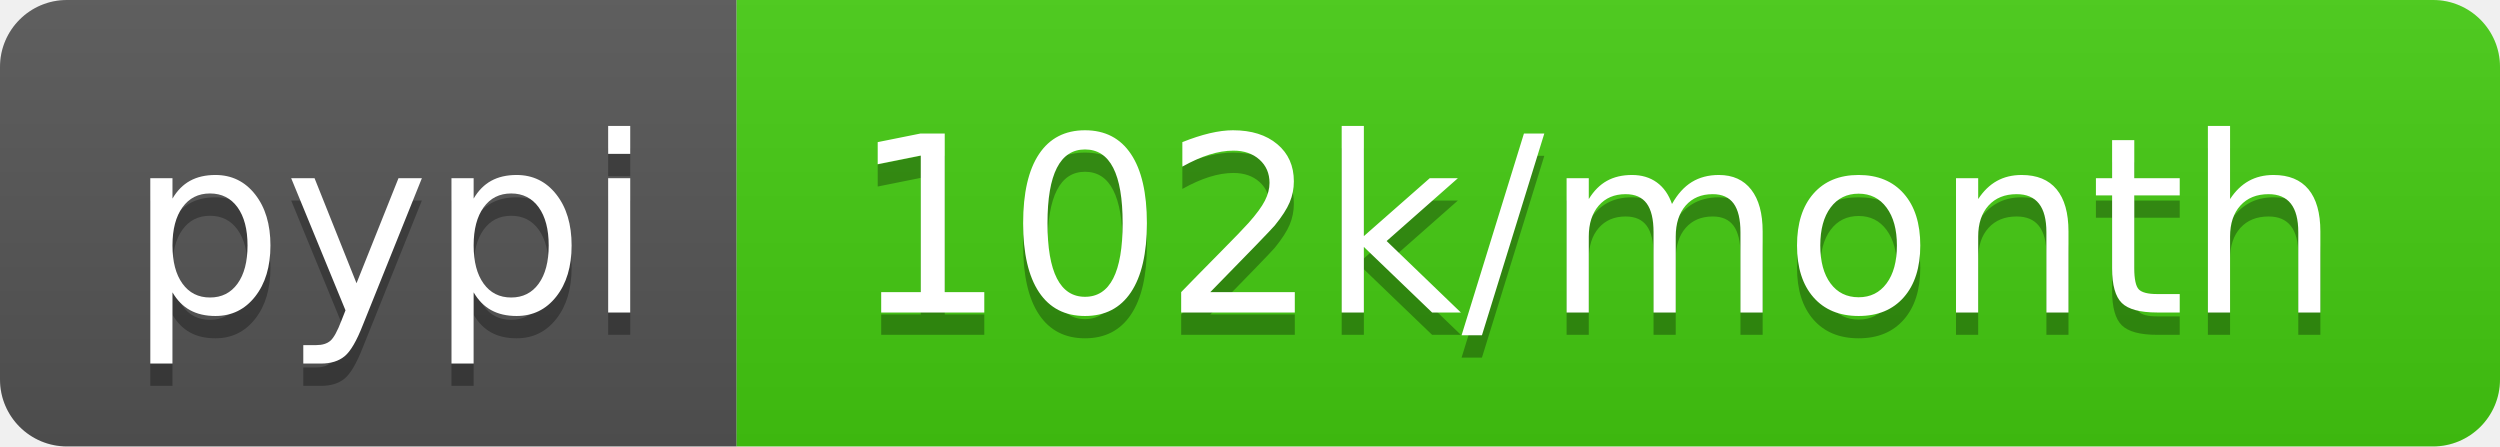
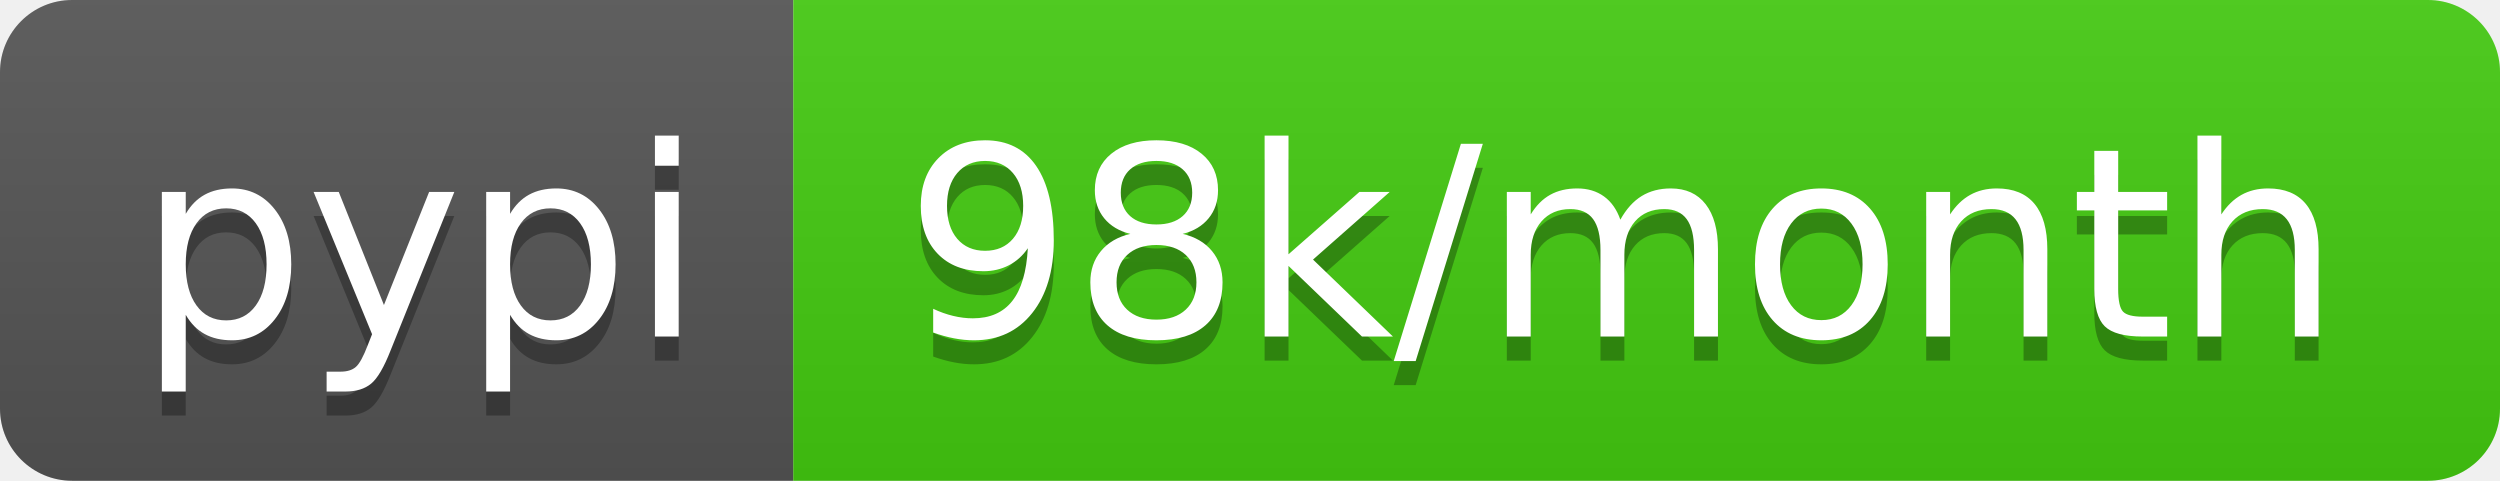
- <svg xmlns="http://www.w3.org/2000/svg" width="112" height="20" role="img" aria-label="pypi: 102k/month">
+ <svg xmlns="http://www.w3.org/2000/svg" width="104" height="20" role="img" aria-label="pypi: 98k/month">
  <linearGradient id="s" x2="0" y2="100%">
    <stop offset="0" stop-color="#bbb" stop-opacity=".1" />
    <stop offset="1" stop-opacity=".1" />
  </linearGradient>
  <clipPath id="r">
-     <rect width="112" height="20" rx="3" fill="#fff" />
+     <rect width="104" height="20" rx="3" fill="#fff" />
  </clipPath>
  <g clip-path="url(#r)">
    <rect width="33" height="20" fill="#555" />
-     <rect x="33" width="79" height="20" fill="#4c1" />
-     <rect width="112" height="20" fill="url(#s)" />
+     <rect x="33" width="71" height="20" fill="#4c1" />
+     <rect width="104" height="20" fill="url(#s)" />
  </g>
  <g fill="#fff" text-anchor="middle" font-family="Verdana,Geneva,DejaVu Sans,sans-serif" text-rendering="geometricPrecision" font-size="110">
    <text aria-hidden="true" x="175" y="150" fill="#010101" fill-opacity=".3" transform="scale(.1)" textLength="230">pypi</text>
    <text x="175" y="140" transform="scale(.1)" fill="#fff" textLength="230">pypi</text>
-     <text aria-hidden="true" x="715" y="150" fill="#010101" fill-opacity=".3" transform="scale(.1)" textLength="690">102k/month</text>
-     <text x="715" y="140" transform="scale(.1)" fill="#fff" textLength="690">102k/month</text>
+     <text aria-hidden="true" x="675" y="150" fill="#010101" fill-opacity=".3" transform="scale(.1)" textLength="610">98k/month</text>
+     <text x="675" y="140" transform="scale(.1)" fill="#fff" textLength="610">98k/month</text>
  </g>
</svg>
